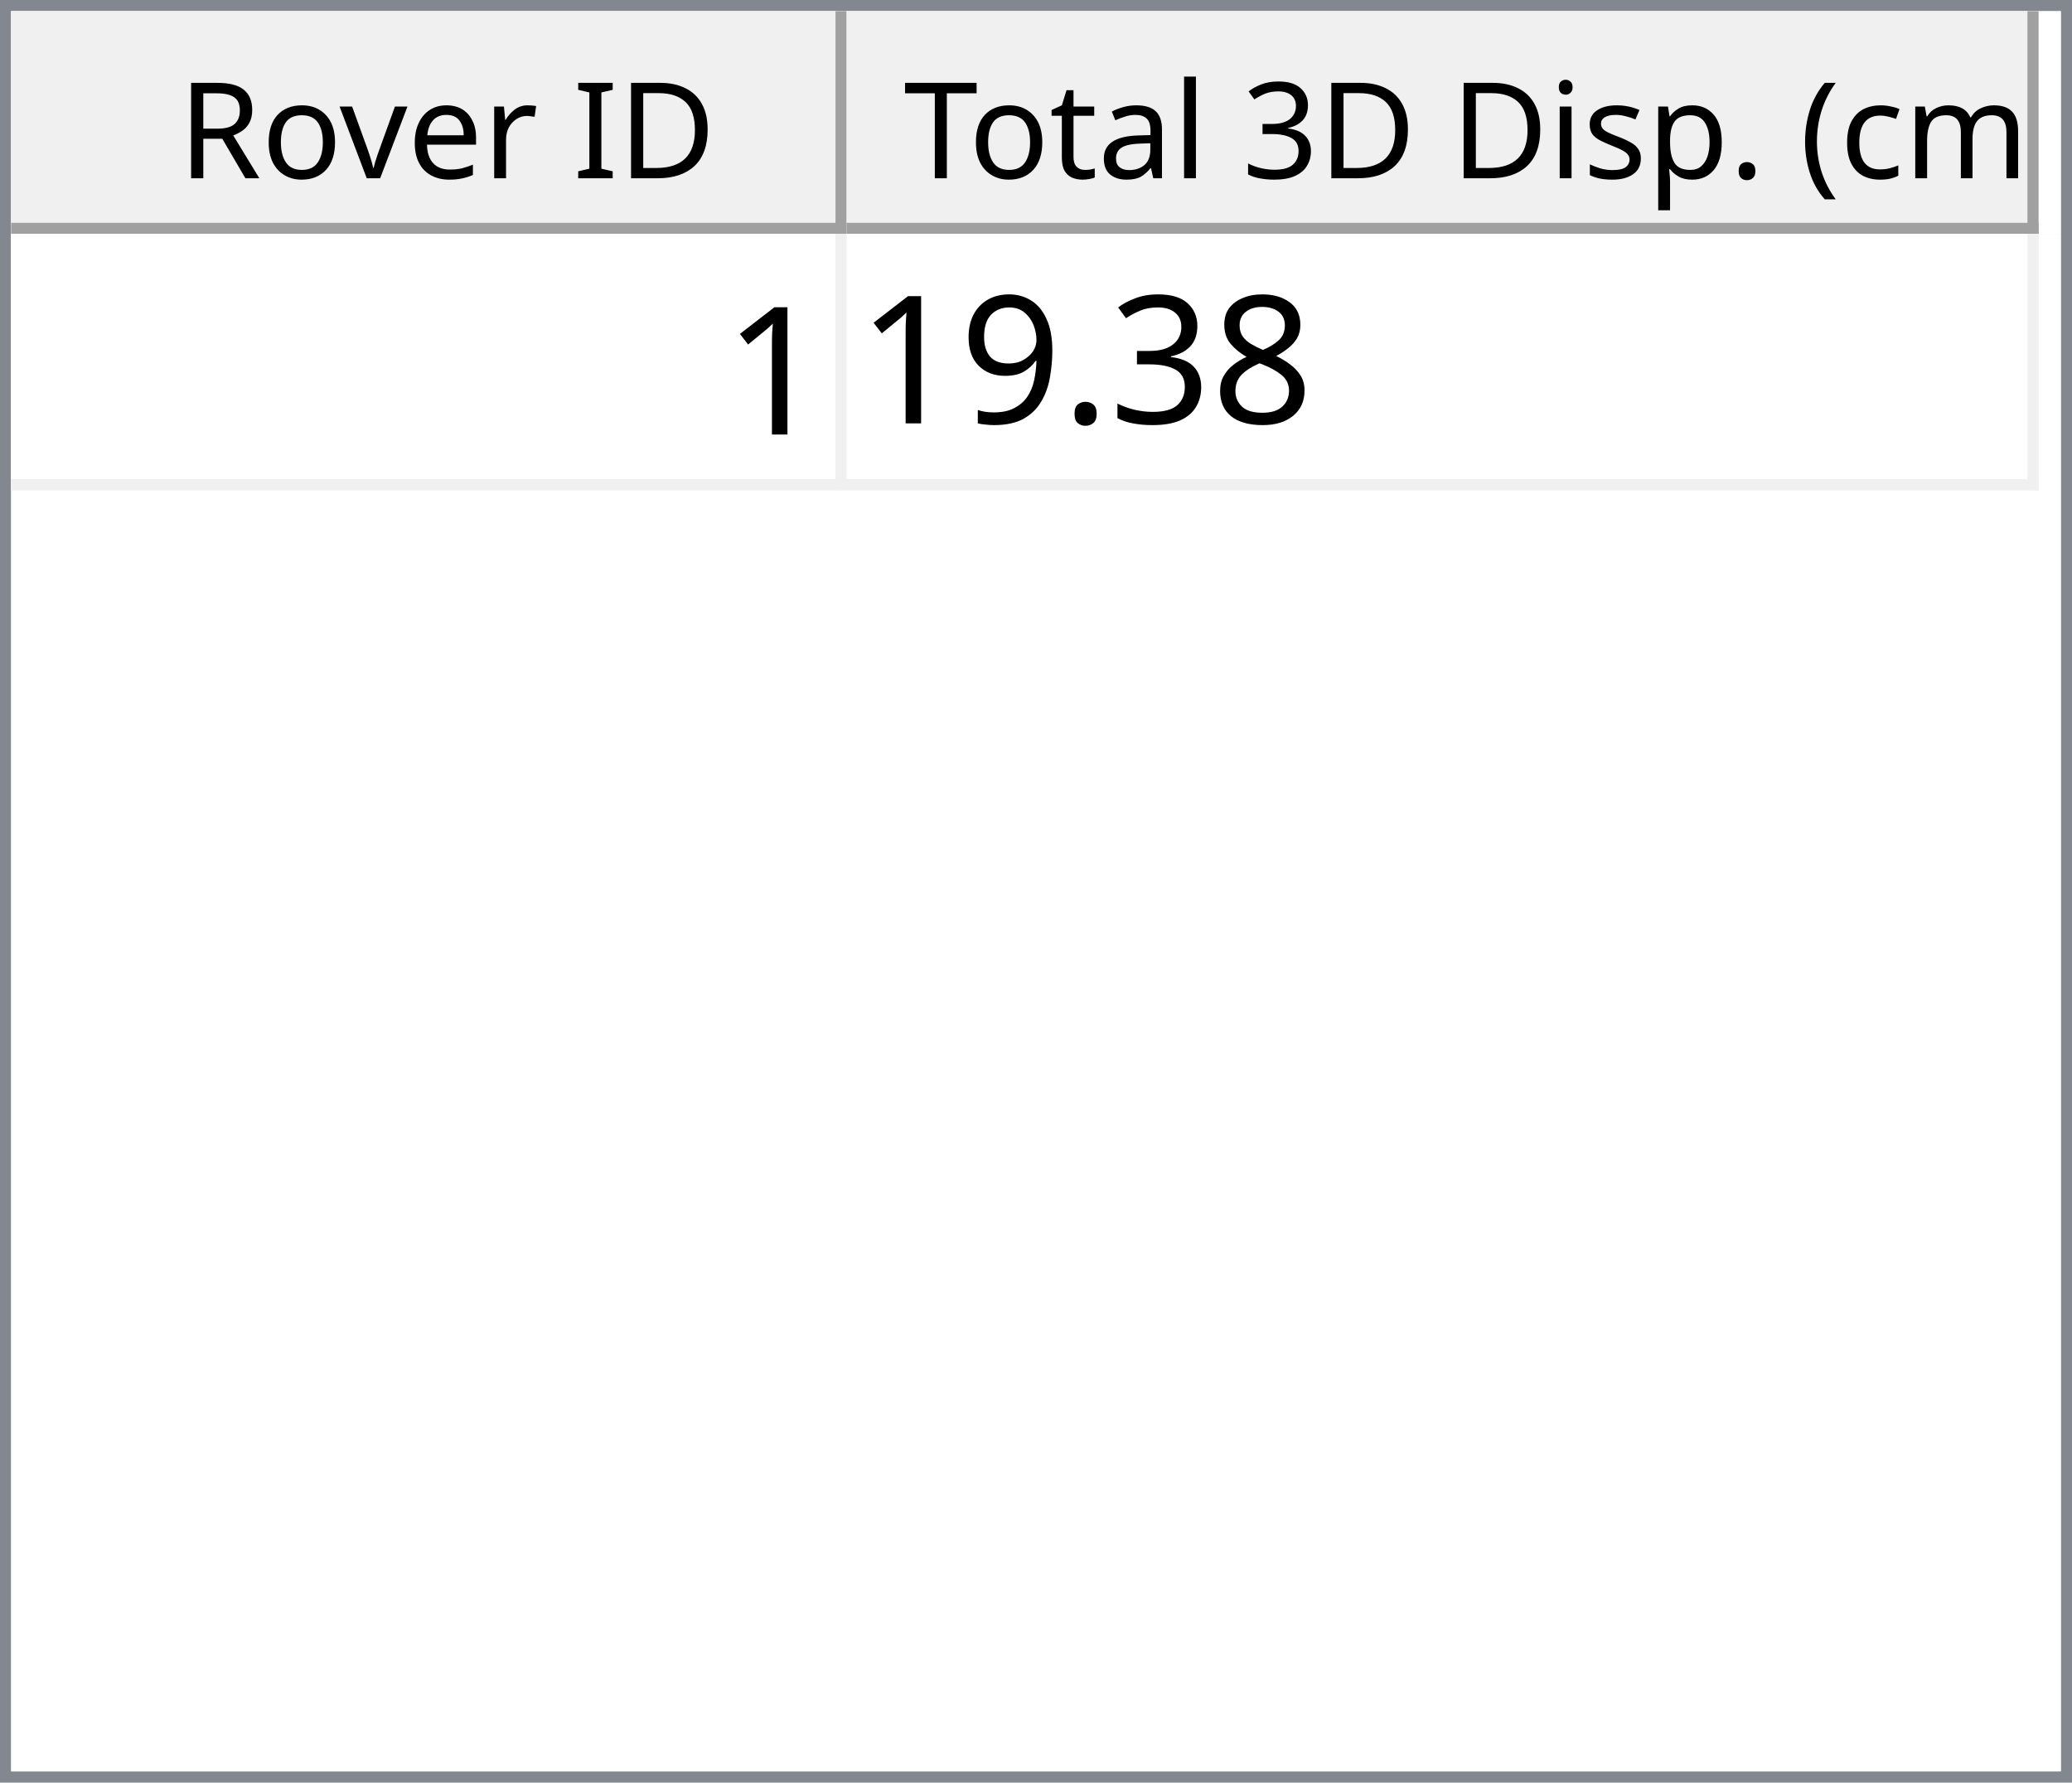
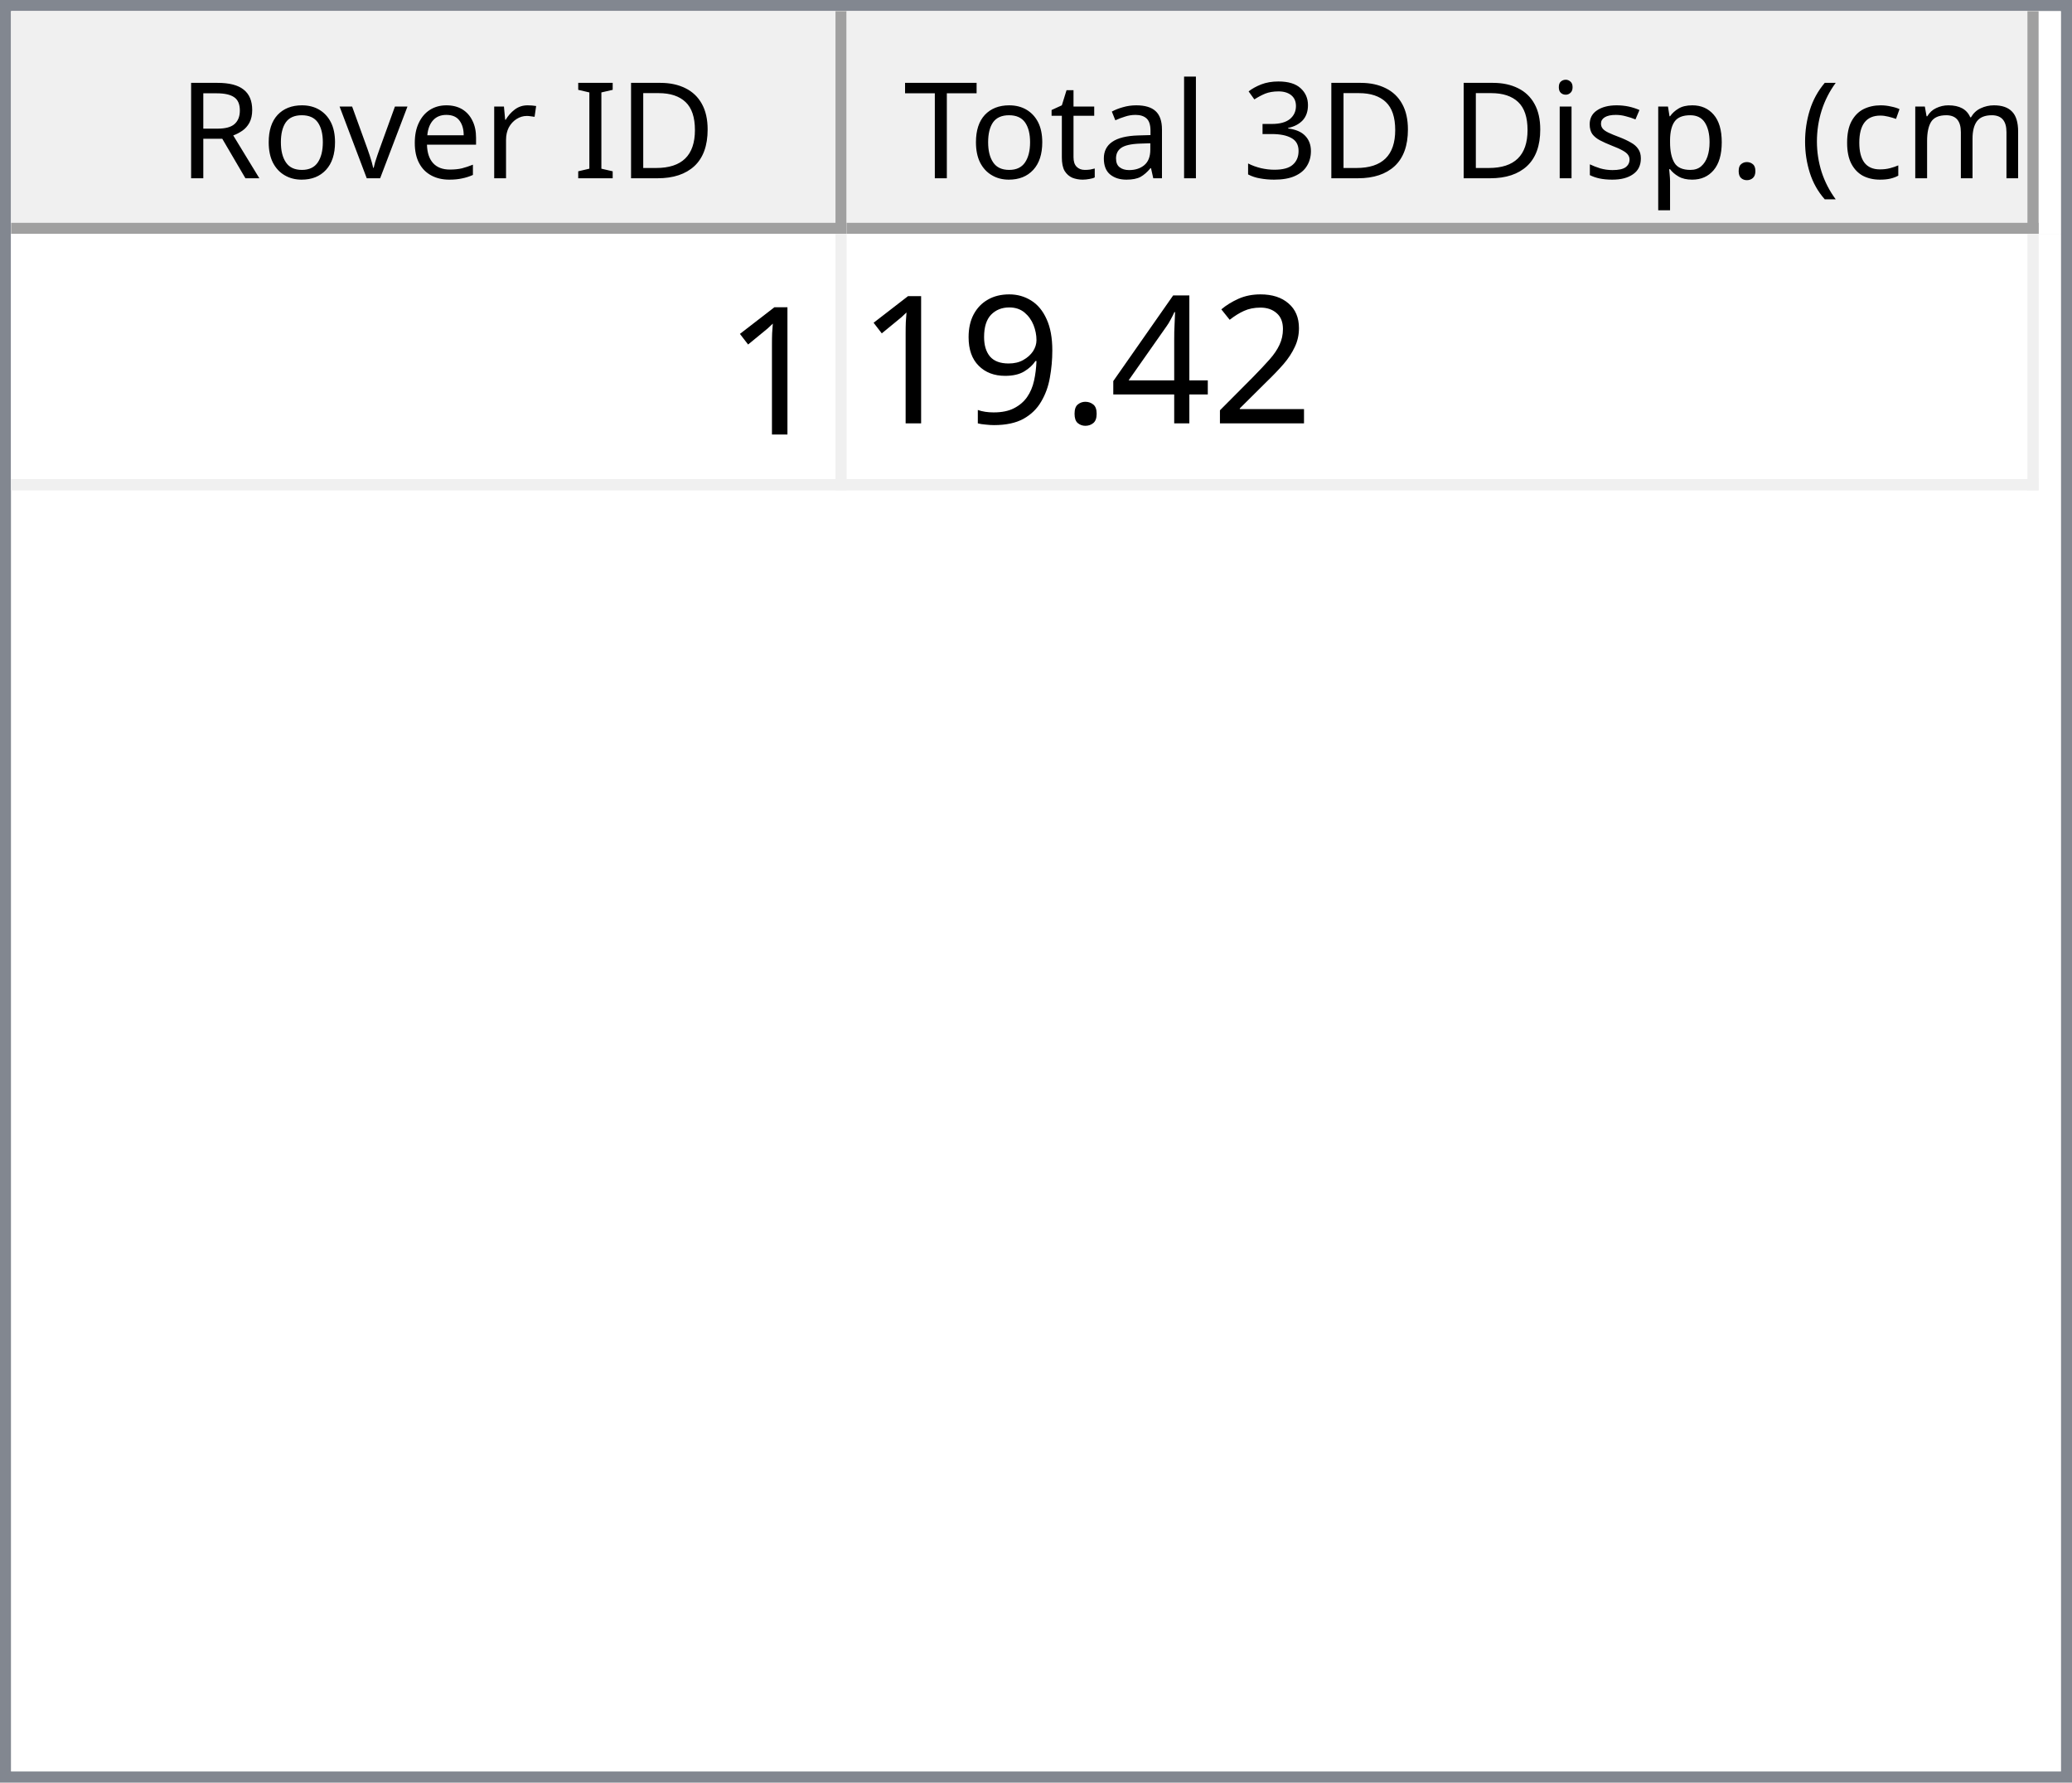
<svg xmlns="http://www.w3.org/2000/svg" style="fill-opacity:1; color-rendering:auto; color-interpolation:auto; text-rendering:auto; stroke:black; stroke-linecap:square; stroke-miterlimit:10; shape-rendering:auto; stroke-opacity:1; fill:black; stroke-dasharray:none; font-weight:normal; stroke-width:1; font-family:'Dialog'; font-style:normal; stroke-linejoin:miter; font-size:12px; stroke-dashoffset:0; image-rendering:auto;" width="186" height="160">
  <defs id="genericDefs" />
  <g>
    <defs id="defs1">
      <clipPath clipPathUnits="userSpaceOnUse" id="clipPath1">
        <path d="M0 0 L186 0 L186 160 L0 160 L0 0 Z" />
      </clipPath>
      <clipPath clipPathUnits="userSpaceOnUse" id="clipPath2">
        <path d="M0 0 L0 160 L186 160 L186 0 Z" />
      </clipPath>
      <clipPath clipPathUnits="userSpaceOnUse" id="clipPath3">
        <path d="M0 0 L0 20 L184 20 L184 0 Z" />
      </clipPath>
      <clipPath clipPathUnits="userSpaceOnUse" id="clipPath4">
        <path d="M0 0 L0 20 L75 20 L75 0 Z" />
      </clipPath>
      <clipPath clipPathUnits="userSpaceOnUse" id="clipPath5">
        <path d="M1 1 L1 19 L74 19 L74 1 Z" />
      </clipPath>
      <clipPath clipPathUnits="userSpaceOnUse" id="clipPath6">
        <path d="M0 0 L0 18 L73 18 L73 0 Z" />
      </clipPath>
      <clipPath clipPathUnits="userSpaceOnUse" id="clipPath7">
        <path d="M-0.5 -0.5 L-0.5 19.5 L74.5 19.5 L74.5 -0.5 Z" />
      </clipPath>
      <clipPath clipPathUnits="userSpaceOnUse" id="clipPath8">
        <path d="M0 0 L0 20 L107 20 L107 0 Z" />
      </clipPath>
      <clipPath clipPathUnits="userSpaceOnUse" id="clipPath9">
        <path d="M1 1 L1 19 L106 19 L106 1 Z" />
      </clipPath>
      <clipPath clipPathUnits="userSpaceOnUse" id="clipPath10">
        <path d="M0 0 L0 18 L105 18 L105 0 Z" />
      </clipPath>
      <clipPath clipPathUnits="userSpaceOnUse" id="clipPath11">
        <path d="M-0.5 -0.5 L-0.5 19.5 L106.5 19.5 L106.5 -0.5 Z" />
      </clipPath>
      <clipPath clipPathUnits="userSpaceOnUse" id="clipPath12">
        <path d="M0 0 L0 138 L184 138 L184 0 Z" />
      </clipPath>
      <clipPath clipPathUnits="userSpaceOnUse" id="clipPath13">
        <path d="M0 0 L0 23 L182 23 L182 0 Z" />
      </clipPath>
      <clipPath clipPathUnits="userSpaceOnUse" id="clipPath14">
        <path d="M-0.5 -0.5 L-0.5 22.5 L181.5 22.5 L181.5 -0.5 Z" />
      </clipPath>
      <clipPath clipPathUnits="userSpaceOnUse" id="clipPath15">
        <path d="M0 0 L0 22 L74 22 L74 0 Z" />
      </clipPath>
      <clipPath clipPathUnits="userSpaceOnUse" id="clipPath16">
        <path d="M0 0 L0 22 L106 22 L106 0 Z" />
      </clipPath>
      <font horiz-adv-x="64.551" id="font1">
        <font-face ascent="107.91" descent="25.098" units-per-em="100" style="font-style:normal; font-family:Segoe UI; font-weight:normal;" />
        <missing-glyph horiz-adv-x="64.551" d="M8.109 0 L8.109 68.266 L56.453 68.266 L56.453 0 L8.109 0 ZM15.328 7.234 L49.219 7.234 L49.219 61.031 L15.328 61.031 L15.328 7.234 Z" />
        <glyph unicode="D" horiz-adv-x="70.117" d="M9.188 0 L9.188 70.016 L28.516 70.016 Q65.531 70.016 65.531 35.891 Q65.531 19.672 55.25 9.836 Q44.969 0 27.734 0 L9.188 0 ZM17.391 62.594 L17.391 7.422 L27.828 7.422 Q41.609 7.422 49.273 14.797 Q56.938 22.172 56.938 35.688 Q56.938 62.594 28.328 62.594 L17.391 62.594 Z" />
        <glyph unicode="I" horiz-adv-x="26.611" d="M17.391 0 L9.188 0 L9.188 70.016 L17.391 70.016 L17.391 0 Z" />
        <glyph unicode=" " horiz-adv-x="27.393" d="" />
        <glyph unicode="r" horiz-adv-x="34.766" d="M34.188 41.891 Q32.078 43.5 28.125 43.5 Q23 43.5 19.555 38.672 Q16.109 33.844 16.109 25.484 L16.109 0 L8.109 0 L8.109 50 L16.109 50 L16.109 39.703 L16.312 39.703 Q18.016 44.969 21.531 47.922 Q25.047 50.875 29.391 50.875 Q32.516 50.875 34.188 50.203 L34.188 41.891 Z" />
        <glyph unicode="e" horiz-adv-x="52.295" d="M48.297 23 L12.984 23 Q13.188 14.656 17.484 10.109 Q21.781 5.562 29.297 5.562 Q37.75 5.562 44.828 11.141 L44.828 3.609 Q38.234 -1.172 27.391 -1.172 Q16.797 -1.172 10.742 5.641 Q4.688 12.453 4.688 24.812 Q4.688 36.469 11.305 43.82 Q17.922 51.172 27.734 51.172 Q37.547 51.172 42.922 44.828 Q48.297 38.484 48.297 27.203 L48.297 23 ZM40.094 29.781 Q40.047 36.719 36.75 40.578 Q33.453 44.438 27.594 44.438 Q21.922 44.438 17.969 40.383 Q14.016 36.328 13.094 29.781 L40.094 29.781 Z" />
        <glyph unicode="v" horiz-adv-x="47.9" d="M47.406 50 L27.484 0 L19.625 0 L0.688 50 L9.469 50 L22.172 13.672 Q23.578 9.672 23.922 6.688 L24.125 6.688 Q24.609 10.453 25.688 13.484 L38.969 50 L47.406 50 Z" />
        <glyph unicode="o" horiz-adv-x="58.594" d="M29 -1.172 Q17.922 -1.172 11.305 5.836 Q4.688 12.844 4.688 24.422 Q4.688 37.016 11.57 44.094 Q18.453 51.172 30.172 51.172 Q41.359 51.172 47.633 44.289 Q53.906 37.406 53.906 25.203 Q53.906 13.234 47.141 6.031 Q40.375 -1.172 29 -1.172 ZM29.594 44.438 Q21.875 44.438 17.383 39.188 Q12.891 33.938 12.891 24.703 Q12.891 15.828 17.43 10.695 Q21.969 5.562 29.594 5.562 Q37.359 5.562 41.531 10.594 Q45.703 15.625 45.703 24.906 Q45.703 34.281 41.531 39.359 Q37.359 44.438 29.594 44.438 Z" />
        <glyph unicode="R" horiz-adv-x="59.814" d="M59.375 0 L49.609 0 L37.891 19.625 Q36.281 22.359 34.766 24.289 Q33.25 26.219 31.664 27.438 Q30.078 28.656 28.25 29.219 Q26.422 29.781 24.125 29.781 L17.391 29.781 L17.391 0 L9.188 0 L9.188 70.016 L30.078 70.016 Q34.672 70.016 38.555 68.867 Q42.438 67.719 45.289 65.375 Q48.141 63.031 49.758 59.547 Q51.375 56.062 51.375 51.375 Q51.375 47.703 50.273 44.656 Q49.172 41.609 47.148 39.211 Q45.125 36.812 42.266 35.133 Q39.406 33.453 35.844 32.516 L35.844 32.328 Q37.594 31.547 38.891 30.547 Q40.188 29.547 41.359 28.18 Q42.531 26.812 43.68 25.078 Q44.828 23.344 46.234 21.047 L59.375 0 ZM17.391 62.594 L17.391 37.203 L28.516 37.203 Q31.594 37.203 34.203 38.133 Q36.812 39.062 38.719 40.797 Q40.625 42.531 41.703 45.047 Q42.781 47.562 42.781 50.688 Q42.781 56.297 39.141 59.445 Q35.5 62.594 28.609 62.594 L17.391 62.594 Z" />
        <glyph unicode=")" horiz-adv-x="30.176" d="M8.297 -15.922 L1.172 -15.922 Q16.406 2.344 16.406 26.812 Q16.406 51.469 1.078 70.016 L8.297 70.016 Q23.531 52.156 23.531 26.703 Q23.531 1.375 8.297 -15.922 Z" />
        <glyph unicode="m" horiz-adv-x="86.133" d="M79.109 0 L71.094 0 L71.094 28.719 Q71.094 37.016 68.531 40.727 Q65.969 44.438 59.906 44.438 Q54.781 44.438 51.195 39.75 Q47.609 35.062 47.609 28.516 L47.609 0 L39.594 0 L39.594 29.688 Q39.594 44.438 28.219 44.438 Q22.953 44.438 19.531 40.016 Q16.109 35.594 16.109 28.516 L16.109 0 L8.109 0 L8.109 50 L16.109 50 L16.109 42.094 L16.312 42.094 Q21.625 51.172 31.844 51.172 Q36.969 51.172 40.773 48.312 Q44.578 45.453 46 40.828 Q51.562 51.172 62.594 51.172 Q79.109 51.172 79.109 30.812 L79.109 0 Z" />
        <glyph unicode="c" horiz-adv-x="46.191" d="M42.188 2.297 Q36.422 -1.172 28.516 -1.172 Q17.828 -1.172 11.258 5.789 Q4.688 12.75 4.688 23.828 Q4.688 36.188 11.766 43.68 Q18.844 51.172 30.672 51.172 Q37.25 51.172 42.281 48.734 L42.281 40.531 Q36.719 44.438 30.375 44.438 Q22.703 44.438 17.797 38.945 Q12.891 33.453 12.891 24.516 Q12.891 15.719 17.508 10.641 Q22.125 5.562 29.891 5.562 Q36.422 5.562 42.188 9.906 L42.188 2.297 Z" />
        <glyph unicode="(" horiz-adv-x="30.176" d="M29.109 -15.922 L21.969 -15.922 Q6.844 1.375 6.844 26.703 Q6.844 52.156 21.969 70.016 L29.203 70.016 Q13.875 51.469 13.875 26.812 Q13.875 2.344 29.109 -15.922 Z" />
        <glyph unicode="." horiz-adv-x="21.68" d="M10.891 -1.078 Q8.641 -1.078 7.055 0.539 Q5.469 2.156 5.469 4.391 Q5.469 6.641 7.055 8.273 Q8.641 9.906 10.891 9.906 Q13.188 9.906 14.797 8.273 Q16.406 6.641 16.406 4.391 Q16.406 2.156 14.797 0.539 Q13.188 -1.078 10.891 -1.078 Z" />
        <glyph unicode="p" horiz-adv-x="58.789" d="M16.312 7.234 L16.109 7.234 L16.109 -23 L8.109 -23 L8.109 50 L16.109 50 L16.109 41.219 L16.312 41.219 Q22.219 51.172 33.594 51.172 Q43.266 51.172 48.688 44.461 Q54.109 37.75 54.109 26.469 Q54.109 13.922 48 6.375 Q41.891 -1.172 31.297 -1.172 Q21.578 -1.172 16.312 7.234 ZM16.109 27.391 L16.109 20.406 Q16.109 14.203 20.141 9.883 Q24.172 5.562 30.375 5.562 Q37.641 5.562 41.773 11.133 Q45.906 16.703 45.906 26.609 Q45.906 34.969 42.047 39.703 Q38.188 44.438 31.594 44.438 Q24.609 44.438 20.359 39.578 Q16.109 34.719 16.109 27.391 Z" />
        <glyph unicode="s" horiz-adv-x="42.432" d="M5.078 1.812 L5.078 10.406 Q11.625 5.562 19.484 5.562 Q30.031 5.562 30.031 12.594 Q30.031 14.594 29.125 15.992 Q28.219 17.391 26.68 18.461 Q25.141 19.531 23.07 20.383 Q21 21.234 18.609 22.172 Q15.281 23.484 12.766 24.828 Q10.25 26.172 8.57 27.859 Q6.891 29.547 6.031 31.695 Q5.172 33.844 5.172 36.719 Q5.172 40.234 6.789 42.945 Q8.406 45.656 11.086 47.484 Q13.766 49.312 17.211 50.242 Q20.656 51.172 24.312 51.172 Q30.812 51.172 35.938 48.922 L35.938 40.828 Q30.422 44.438 23.25 44.438 Q21 44.438 19.195 43.922 Q17.391 43.406 16.094 42.477 Q14.797 41.547 14.086 40.258 Q13.375 38.969 13.375 37.406 Q13.375 35.453 14.086 34.133 Q14.797 32.812 16.164 31.789 Q17.531 30.766 19.484 29.938 Q21.438 29.109 23.922 28.125 Q27.25 26.859 29.883 25.516 Q32.516 24.172 34.375 22.484 Q36.234 20.797 37.234 18.602 Q38.234 16.406 38.234 13.375 Q38.234 9.672 36.602 6.938 Q34.969 4.203 32.234 2.398 Q29.5 0.594 25.93 -0.289 Q22.359 -1.172 18.453 -1.172 Q10.75 -1.172 5.078 1.812 Z" />
        <glyph unicode="i" horiz-adv-x="24.219" d="M12.203 62.703 Q10.062 62.703 8.547 64.164 Q7.031 65.625 7.031 67.875 Q7.031 70.125 8.547 71.609 Q10.062 73.094 12.203 73.094 Q14.406 73.094 15.945 71.609 Q17.484 70.125 17.484 67.875 Q17.484 65.719 15.945 64.211 Q14.406 62.703 12.203 62.703 ZM16.109 0 L8.109 0 L8.109 50 L16.109 50 L16.109 0 Z" />
        <glyph unicode="3" horiz-adv-x="53.906" d="M46.531 19.828 Q46.531 15.094 44.75 11.211 Q42.969 7.328 39.719 4.57 Q36.469 1.812 31.93 0.297 Q27.391 -1.219 21.922 -1.219 Q11.922 -1.219 6 2.594 L6 11.188 Q13.094 5.609 22.219 5.609 Q25.875 5.609 28.828 6.539 Q31.781 7.469 33.906 9.227 Q36.031 10.984 37.18 13.477 Q38.328 15.969 38.328 19.094 Q38.328 32.812 18.797 32.812 L12.984 32.812 L12.984 39.594 L18.5 39.594 Q35.797 39.594 35.797 52.484 Q35.797 64.406 22.609 64.406 Q15.188 64.406 8.688 59.422 L8.688 67.188 Q15.375 71.188 24.609 71.188 Q29 71.188 32.57 69.969 Q36.141 68.75 38.68 66.555 Q41.219 64.359 42.609 61.281 Q44 58.203 44 54.5 Q44 40.672 30.031 36.719 L30.031 36.531 Q33.594 36.141 36.625 34.797 Q39.656 33.453 41.852 31.305 Q44.047 29.156 45.289 26.25 Q46.531 23.344 46.531 19.828 Z" />
        <glyph unicode="l" horiz-adv-x="24.219" d="M16.109 0 L8.109 0 L8.109 74.031 L16.109 74.031 L16.109 0 Z" />
        <glyph unicode="a" horiz-adv-x="50.879" d="M43.891 0 L35.891 0 L35.891 7.812 L35.688 7.812 Q30.469 -1.172 20.312 -1.172 Q12.844 -1.172 8.617 2.781 Q4.391 6.734 4.391 13.281 Q4.391 27.297 20.906 29.594 L35.891 31.688 Q35.891 44.438 25.594 44.438 Q16.547 44.438 9.281 38.281 L9.281 46.484 Q16.656 51.172 26.266 51.172 Q43.891 51.172 43.891 32.516 L43.891 0 ZM35.891 25.297 L23.828 23.641 Q18.266 22.859 15.43 20.875 Q12.594 18.891 12.594 13.875 Q12.594 10.203 15.211 7.883 Q17.828 5.562 22.172 5.562 Q28.125 5.562 32.008 9.742 Q35.891 13.922 35.891 20.312 L35.891 25.297 Z" />
        <glyph unicode="t" horiz-adv-x="33.887" d="M31.297 0.484 Q28.469 -1.078 23.828 -1.078 Q10.688 -1.078 10.688 13.578 L10.688 43.172 L2.094 43.172 L2.094 50 L10.688 50 L10.688 62.203 L18.703 64.797 L18.703 50 L31.297 50 L31.297 43.172 L18.703 43.172 L18.703 14.984 Q18.703 9.969 20.414 7.82 Q22.125 5.672 26.078 5.672 Q29.109 5.672 31.297 7.328 L31.297 0.484 Z" />
        <glyph unicode="T" horiz-adv-x="52.393" d="M50.594 62.594 L30.375 62.594 L30.375 0 L22.172 0 L22.172 62.594 L2 62.594 L2 70.016 L50.594 70.016 L50.594 62.594 Z" />
      </font>
      <font horiz-adv-x="75.0" id="font2">
        <font-face ascent="100.537" descent="21.973" units-per-em="100" style="font-style:normal; font-family:sans-serif; font-weight:normal;" />
        <missing-glyph horiz-adv-x="75.0" d="M12.5 0 L12.5 62.5 L62.5 62.5 L62.5 0 L12.5 0 ZM14.062 1.562 L60.938 1.562 L60.938 60.938 L14.062 60.938 L14.062 1.562 Z" />
        <glyph unicode="1" horiz-adv-x="55.615" d="M37.25 0 L28.469 0 L28.469 56 Q25.297 52.984 20.141 49.953 Q14.984 46.922 10.891 45.406 L10.891 53.906 Q18.266 57.375 23.781 62.305 Q29.297 67.234 31.594 71.875 L37.25 71.875 L37.25 0 Z" />
-         <glyph unicode="8" horiz-adv-x="55.615" d="M17.672 38.812 Q12.203 40.828 9.57 44.539 Q6.938 48.25 6.938 53.422 Q6.938 61.234 12.555 66.555 Q18.172 71.875 27.484 71.875 Q36.859 71.875 42.578 66.43 Q48.297 60.984 48.297 53.172 Q48.297 48.188 45.68 44.508 Q43.062 40.828 37.75 38.812 Q44.344 36.672 47.781 31.883 Q51.219 27.094 51.219 20.453 Q51.219 11.281 44.727 5.031 Q38.234 -1.219 27.641 -1.219 Q17.047 -1.219 10.547 5.055 Q4.047 11.328 4.047 20.703 Q4.047 27.688 7.594 32.398 Q11.141 37.109 17.672 38.812 ZM15.922 53.719 Q15.922 48.641 19.195 45.414 Q22.469 42.188 27.688 42.188 Q32.766 42.188 36.016 45.383 Q39.266 48.578 39.266 53.219 Q39.266 58.062 35.914 61.359 Q32.562 64.656 27.594 64.656 Q22.562 64.656 19.242 61.43 Q15.922 58.203 15.922 53.719 ZM13.094 20.656 Q13.094 16.891 14.875 13.375 Q16.656 9.859 20.172 7.93 Q23.688 6 27.734 6 Q34.031 6 38.133 10.055 Q42.234 14.109 42.234 20.359 Q42.234 26.703 38.016 30.859 Q33.797 35.016 27.438 35.016 Q21.234 35.016 17.164 30.914 Q13.094 26.812 13.094 20.656 Z" />
-         <glyph unicode="3" horiz-adv-x="55.615" d="M4.203 18.891 L12.984 20.062 Q14.5 12.594 18.141 9.297 Q21.781 6 27 6 Q33.203 6 37.477 10.297 Q41.75 14.594 41.75 20.953 Q41.75 27 37.797 30.93 Q33.844 34.859 27.734 34.859 Q25.25 34.859 21.531 33.891 L22.516 41.609 Q23.391 41.5 23.922 41.5 Q29.547 41.5 34.039 44.43 Q38.531 47.359 38.531 53.469 Q38.531 58.297 35.258 61.477 Q31.984 64.656 26.812 64.656 Q21.688 64.656 18.266 61.43 Q14.844 58.203 13.875 51.766 L5.078 53.328 Q6.688 62.156 12.398 67.016 Q18.109 71.875 26.609 71.875 Q32.469 71.875 37.398 69.359 Q42.328 66.844 44.945 62.5 Q47.562 58.156 47.562 53.266 Q47.562 48.641 45.07 44.828 Q42.578 41.016 37.703 38.766 Q44.047 37.312 47.562 32.695 Q51.078 28.078 51.078 21.141 Q51.078 11.766 44.242 5.25 Q37.406 -1.266 26.953 -1.266 Q17.531 -1.266 11.305 4.352 Q5.078 9.969 4.203 18.891 Z" />
+         <glyph unicode="2" horiz-adv-x="55.615" d="M50.344 8.453 L50.344 0 L3.031 0 Q2.938 3.172 4.047 6.109 Q5.859 10.938 9.836 15.625 Q13.812 20.312 21.344 26.469 Q33.016 36.031 37.117 41.625 Q41.219 47.219 41.219 52.203 Q41.219 57.422 37.477 61.008 Q33.734 64.594 27.734 64.594 Q21.391 64.594 17.578 60.789 Q13.766 56.984 13.719 50.25 L4.688 51.172 Q5.609 61.281 11.664 66.578 Q17.719 71.875 27.938 71.875 Q38.234 71.875 44.242 66.164 Q50.25 60.453 50.25 52 Q50.25 47.703 48.492 43.555 Q46.734 39.406 42.656 34.812 Q38.578 30.219 29.109 22.219 Q21.188 15.578 18.945 13.211 Q16.703 10.844 15.234 8.453 L50.344 8.453 Z" />
+         <glyph unicode="4" horiz-adv-x="55.615" d="M32.328 0 L32.328 17.141 L1.266 17.141 L1.266 25.203 L33.938 71.578 L41.109 71.578 L41.109 25.203 L50.781 25.203 L50.781 17.141 L41.109 17.141 L41.109 0 L32.328 0 ZM32.328 25.203 L32.328 57.469 L9.906 25.203 L32.328 25.203 Z" />
        <glyph unicode="." horiz-adv-x="27.783" d="M9.078 0 L9.078 10.016 L19.094 10.016 L19.094 0 L9.078 0 Z" />
        <glyph unicode="9" horiz-adv-x="55.615" d="M5.469 16.547 L13.922 17.328 Q14.984 11.375 18.016 8.688 Q21.047 6 25.781 6 Q29.828 6 32.883 7.859 Q35.938 9.719 37.891 12.82 Q39.844 15.922 41.164 21.195 Q42.484 26.469 42.484 31.938 Q42.484 32.516 42.438 33.688 Q39.797 29.5 35.234 26.883 Q30.672 24.266 25.344 24.266 Q16.453 24.266 10.305 30.711 Q4.156 37.156 4.156 47.703 Q4.156 58.594 10.578 65.234 Q17 71.875 26.656 71.875 Q33.641 71.875 39.43 68.117 Q45.219 64.359 48.219 57.398 Q51.219 50.438 51.219 37.25 Q51.219 23.531 48.242 15.406 Q45.266 7.281 39.383 3.031 Q33.5 -1.219 25.594 -1.219 Q17.188 -1.219 11.867 3.445 Q6.547 8.109 5.469 16.547 ZM41.453 48.141 Q41.453 55.719 37.43 60.156 Q33.406 64.594 27.734 64.594 Q21.875 64.594 17.531 59.812 Q13.188 55.031 13.188 47.406 Q13.188 40.578 17.312 36.305 Q21.438 32.031 27.484 32.031 Q33.594 32.031 37.523 36.305 Q41.453 40.578 41.453 48.141 Z" />
      </font>
    </defs>
    <g style="fill:white; stroke:white;">
      <rect x="0" y="0" width="186" style="clip-path:url(#clipPath1); stroke:none;" height="160" />
    </g>
    <g style="fill:white; text-rendering:optimizeSpeed; color-rendering:optimizeSpeed; image-rendering:optimizeSpeed; shape-rendering:crispEdges; stroke:white; color-interpolation:sRGB;">
      <rect x="0" width="186" height="160" y="0" style="stroke:none;" />
      <path style="stroke:none;" d="M0 160 L186 160 L186 0 L0 0 Z" />
    </g>
    <g style="fill:rgb(240,240,240); font-family:'Segoe UI'; stroke:rgb(240,240,240);">
      <rect x="0" y="0" width="186" style="clip-path:url(#clipPath2); stroke:none;" height="160" />
    </g>
    <g style="fill:rgb(130,135,144); font-family:'Segoe UI'; stroke:rgb(130,135,144);">
      <path d="M0 0 L186 0 L186 160 L0 160 L0 0 ZM1 1 L185 1 L185 159 L1 159 L1 1 Z" style="fill-rule:evenodd; clip-path:url(#clipPath2); stroke:none;" />
    </g>
    <g style="fill:white; font-family:'Segoe UI'; stroke:white;" transform="translate(1,1)">
      <rect x="0" y="0" width="184" style="clip-path:url(#clipPath3); stroke:none;" height="20" />
    </g>
    <g style="fill:rgb(240,240,240); font-family:'Segoe UI'; stroke:rgb(240,240,240);" transform="translate(1,1)">
      <rect x="0" y="0" width="75" style="clip-path:url(#clipPath4); stroke:none;" height="20" />
    </g>
    <g style="font-family:'Segoe UI';" transform="translate(2,2)">
      <text x="14" xml:space="preserve" y="14" style="clip-path:url(#clipPath6); stroke:none;">Rover ID</text>
    </g>
    <g style="fill:rgb(160,160,160); font-family:'Segoe UI'; stroke:rgb(160,160,160); stroke-linejoin:bevel;" transform="translate(1.5,1.5)">
      <line x1="74" x2="74" y1="0" style="fill:none; clip-path:url(#clipPath7);" y2="19" />
    </g>
    <g style="fill:rgb(160,160,160); font-family:'Segoe UI'; stroke:rgb(160,160,160); stroke-linejoin:bevel;" transform="matrix(1,0,0,1,1,1) translate(0.5,0.5)">
      <line x1="0" x2="74" y1="19" style="fill:none; clip-path:url(#clipPath7);" y2="19" />
    </g>
    <g style="fill:rgb(240,240,240); font-family:'Segoe UI'; stroke:rgb(240,240,240);" transform="translate(76,1)">
      <rect x="0" y="0" width="107" style="clip-path:url(#clipPath8); stroke:none;" height="20" />
    </g>
    <g style="font-family:'Segoe UI';" transform="translate(77,2)">
      <text x="1" xml:space="preserve" y="14" style="clip-path:url(#clipPath10); stroke:none;"> Total 3D Disp. (cm)</text>
    </g>
    <g style="fill:rgb(160,160,160); font-family:'Segoe UI'; stroke:rgb(160,160,160); stroke-linejoin:bevel;" transform="translate(76.5,1.5)">
      <line x1="106" x2="106" y1="0" style="fill:none; clip-path:url(#clipPath11);" y2="19" />
    </g>
    <g style="fill:rgb(160,160,160); font-family:'Segoe UI'; stroke:rgb(160,160,160); stroke-linejoin:bevel;" transform="matrix(1,0,0,1,76,1) translate(0.5,0.5)">
      <line x1="0" x2="106" y1="19" style="fill:none; clip-path:url(#clipPath11);" y2="19" />
    </g>
    <g style="fill:white; font-family:'Segoe UI'; stroke:white;" transform="translate(1,21)">
      <rect x="0" y="0" width="184" style="clip-path:url(#clipPath12); stroke:none;" height="138" />
    </g>
    <g style="fill:rgb(240,240,240); font-size:16px; font-family:sans-serif; stroke:rgb(240,240,240);" transform="translate(1,21)">
      <rect x="0" y="0" width="182" style="clip-path:url(#clipPath13); stroke:none;" height="23" />
      <line transform="translate(0.5,0.5)" x1="0" x2="181" y1="22" style="clip-path:url(#clipPath14); fill:none; stroke-linejoin:bevel;" y2="22" />
    </g>
    <g transform="matrix(1,0,0,1,1,21) translate(0.5,0.5)" style="fill:rgb(240,240,240); font-size:16px; font-family:sans-serif; stroke:rgb(240,240,240); stroke-linejoin:bevel;">
      <line x1="74" x2="74" y1="0" style="fill:none; clip-path:url(#clipPath14);" y2="22" />
    </g>
    <g transform="matrix(1,0,0,1,1,21) translate(0.5,0.5)" style="fill:rgb(240,240,240); font-size:16px; font-family:sans-serif; stroke:rgb(240,240,240); stroke-linejoin:bevel;">
      <line x1="181" x2="181" y1="0" style="fill:none; clip-path:url(#clipPath14);" y2="22" />
    </g>
    <g style="fill:white; font-size:16px; font-family:sans-serif; stroke:white;" transform="matrix(1,0,0,1,1,21)">
      <rect x="0" y="0" width="74" style="clip-path:url(#clipPath15); stroke:none;" height="22" />
      <text x="64" y="18" style="fill:black; clip-path:url(#clipPath15); stroke:none;" xml:space="preserve">1</text>
    </g>
    <g style="fill:white; font-size:16px; font-family:sans-serif; stroke:white;" transform="matrix(1,0,0,1,1,21) translate(75,0)">
      <rect x="0" y="0" width="106" style="clip-path:url(#clipPath16); stroke:none;" height="22" />
-       <text x="1" y="17" style="fill:black; clip-path:url(#clipPath16); stroke:none;" xml:space="preserve">19.38</text>
+       <text x="1" y="17" style="fill:black; clip-path:url(#clipPath16); stroke:none;" xml:space="preserve">19.42</text>
    </g>
  </g>
</svg>
